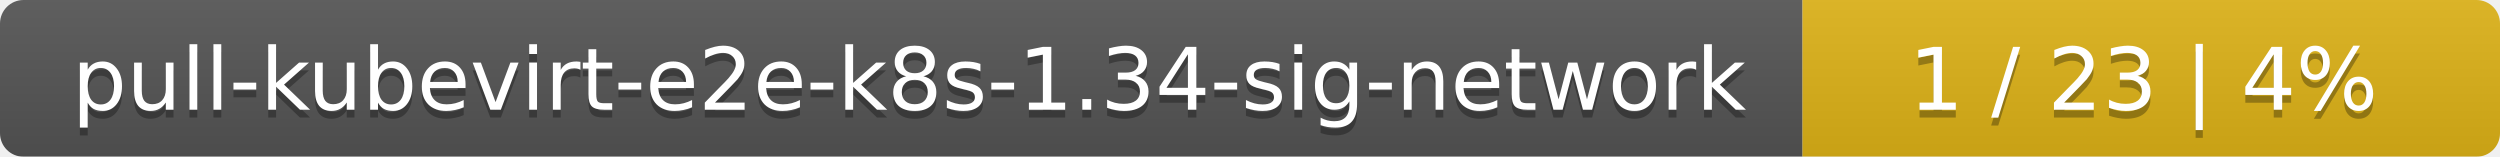
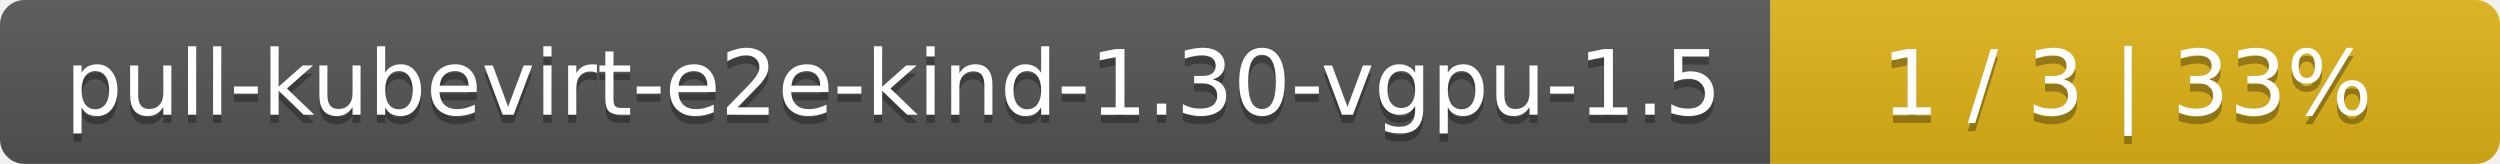
- <svg xmlns="http://www.w3.org/2000/svg" width="319" height="20">
+ <svg xmlns="http://www.w3.org/2000/svg" width="305" height="20">
  <linearGradient id="smooth" x2="0" y2="100%">
    <stop offset="0" stop-color="#bbb" stop-opacity=".1" />
    <stop offset="1" stop-opacity=".1" />
  </linearGradient>
  <mask id="round">
-     <rect width="319" height="20" rx="3" fill="#fff" />
+     <rect width="305" height="20" rx="3" fill="#fff" />
  </mask>
  <g mask="url(#round)">
-     <rect width="230" height="20" fill="#555" />
-     <rect x="230" width="89" height="20" fill="#dfb317" />
-     <rect width="319" height="20" fill="url(#smooth)" />
+     <rect width="216" height="20" fill="#555" />
+     <rect x="216" width="89" height="20" fill="#dfb317" />
+     <rect width="305" height="20" fill="url(#smooth)" />
  </g>
  <g fill="#fff" text-anchor="middle" font-family="DejaVu Sans,Verdana,Geneva,sans-serif" font-size="11">
-     <text x="116" y="15" fill="#010101" fill-opacity=".3">pull-kubevirt-e2e-k8s-1.34-sig-network</text>
-     <text x="116" y="14">pull-kubevirt-e2e-k8s-1.34-sig-network</text>
-     <text x="273.5" y="15" fill="#010101" fill-opacity=".3">1 / 23    |    4%</text>
-     <text x="273.5" y="14">1 / 23    |    4%</text>
+     <text x="109" y="15" fill="#010101" fill-opacity=".3">pull-kubevirt-e2e-kind-1.30-vgpu-1.5</text>
+     <text x="109" y="14">pull-kubevirt-e2e-kind-1.30-vgpu-1.5</text>
+     <text x="259.5" y="15" fill="#010101" fill-opacity=".3">1 / 3    |    33%</text>
+     <text x="259.5" y="14">1 / 3    |    33%</text>
  </g>
</svg>
